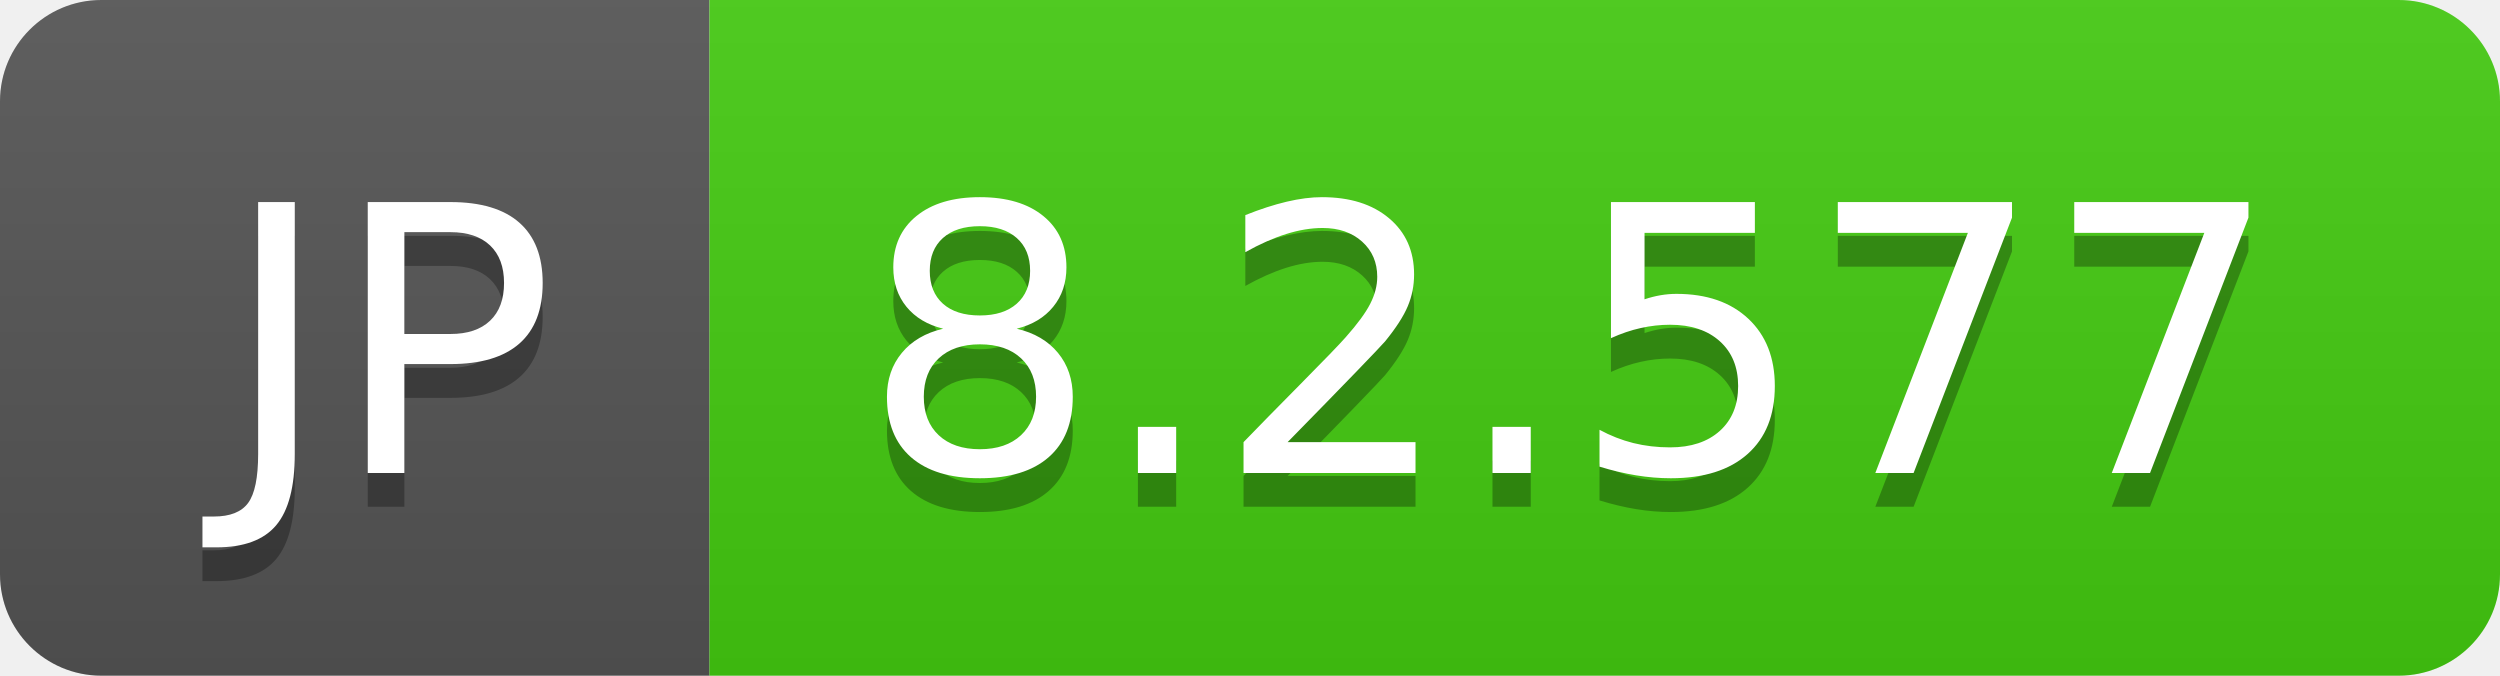
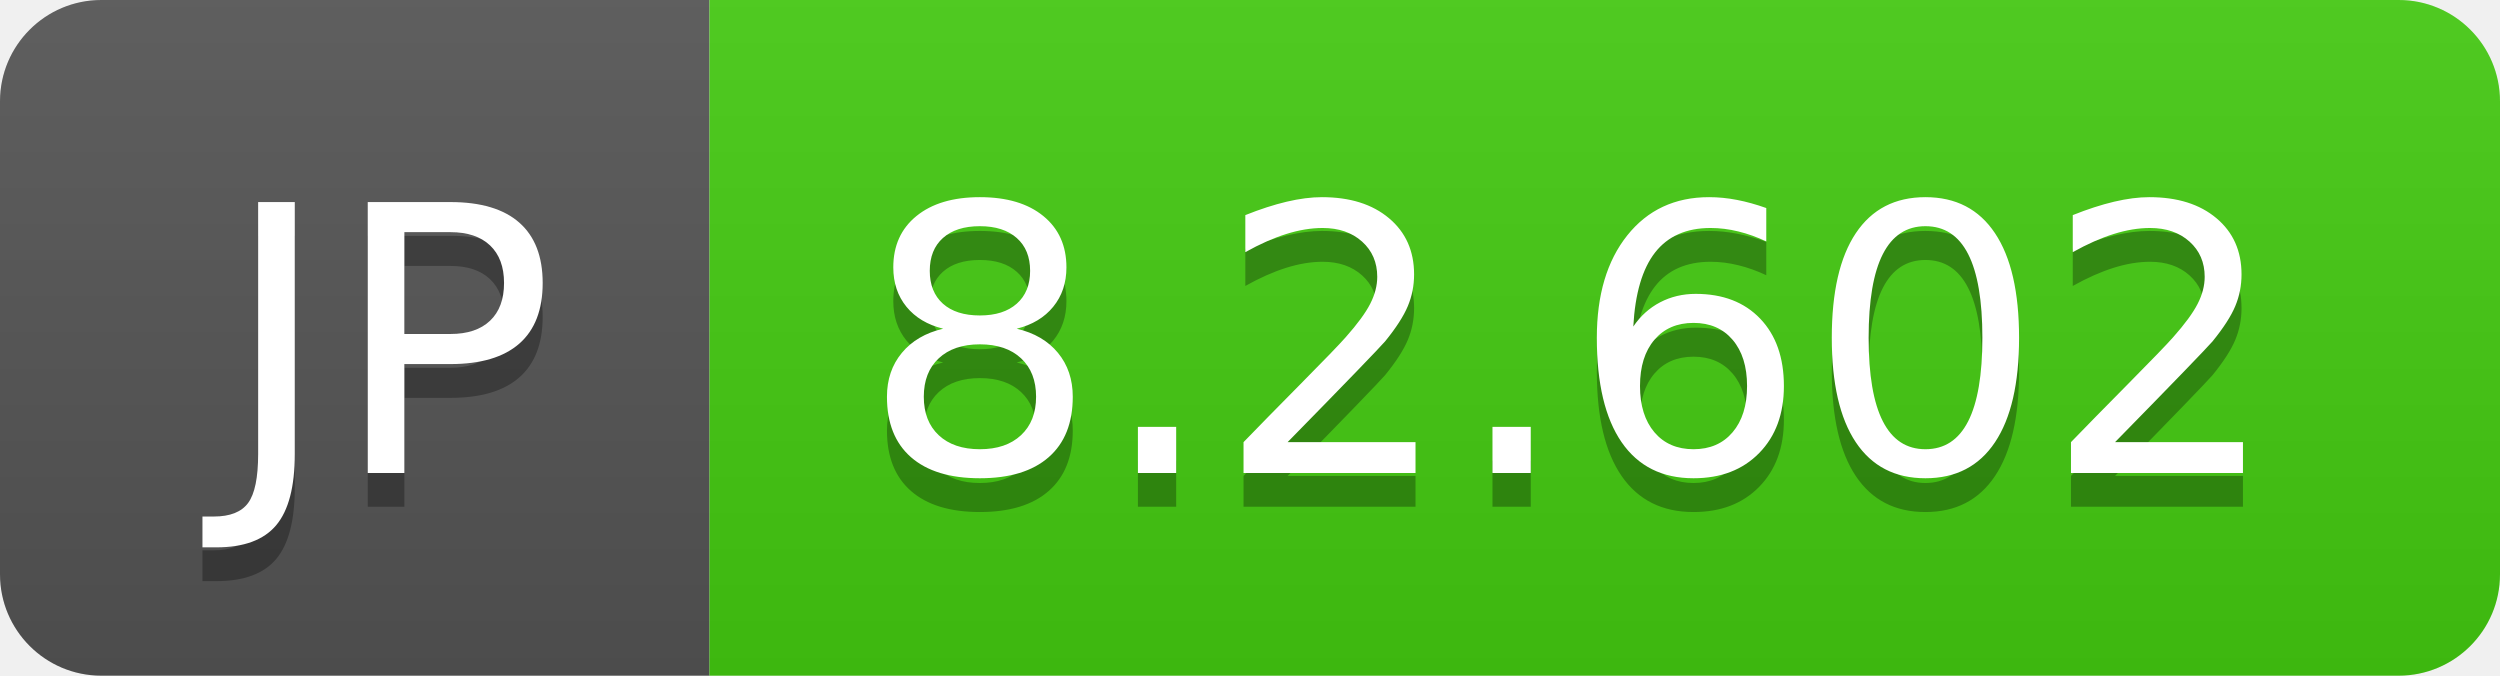
- <svg xmlns="http://www.w3.org/2000/svg" width="74" height="20" role="img" aria-label="JP: 8.2.577">
+ <svg xmlns="http://www.w3.org/2000/svg" width="74" height="20" role="img" aria-label="JP: 8.2.602">
  <linearGradient id="s" x2="0" y2="100%">
    <stop offset="0" stop-color="#bbb" stop-opacity=".1" />
    <stop offset="1" stop-opacity=".1" />
  </linearGradient>
  <clipPath id="r">
    <rect width="74" height="20" rx="3" fill="#fff" />
  </clipPath>
  <g clip-path="url(#r)">
    <rect width="21" height="20" fill="#555" />
    <rect x="21" width="53" height="20" fill="#4c1" />
    <rect width="74" height="20" fill="url(#s)" />
  </g>
  <g fill="#fff" text-anchor="middle" font-family="Verdana,Geneva,DejaVu Sans,sans-serif" text-rendering="geometricPrecision" font-size="110">
    <text aria-hidden="true" x="115" y="150" fill="#010101" fill-opacity=".3" transform="scale(.1)" textLength="110">JP</text>
    <text x="115" y="140" transform="scale(.1)" fill="#fff" textLength="110">JP</text>
-     <text aria-hidden="true" x="465" y="150" fill="#010101" fill-opacity=".3" transform="scale(.1)" textLength="430">8.2.577</text>
-     <text x="465" y="140" transform="scale(.1)" fill="#fff" textLength="430">8.2.577</text>
+     <text aria-hidden="true" x="465" y="150" fill="#010101" fill-opacity=".3" transform="scale(.1)" textLength="430">8.2.602</text>
+     <text x="465" y="140" transform="scale(.1)" fill="#fff" textLength="430">8.2.602</text>
  </g>
</svg>
